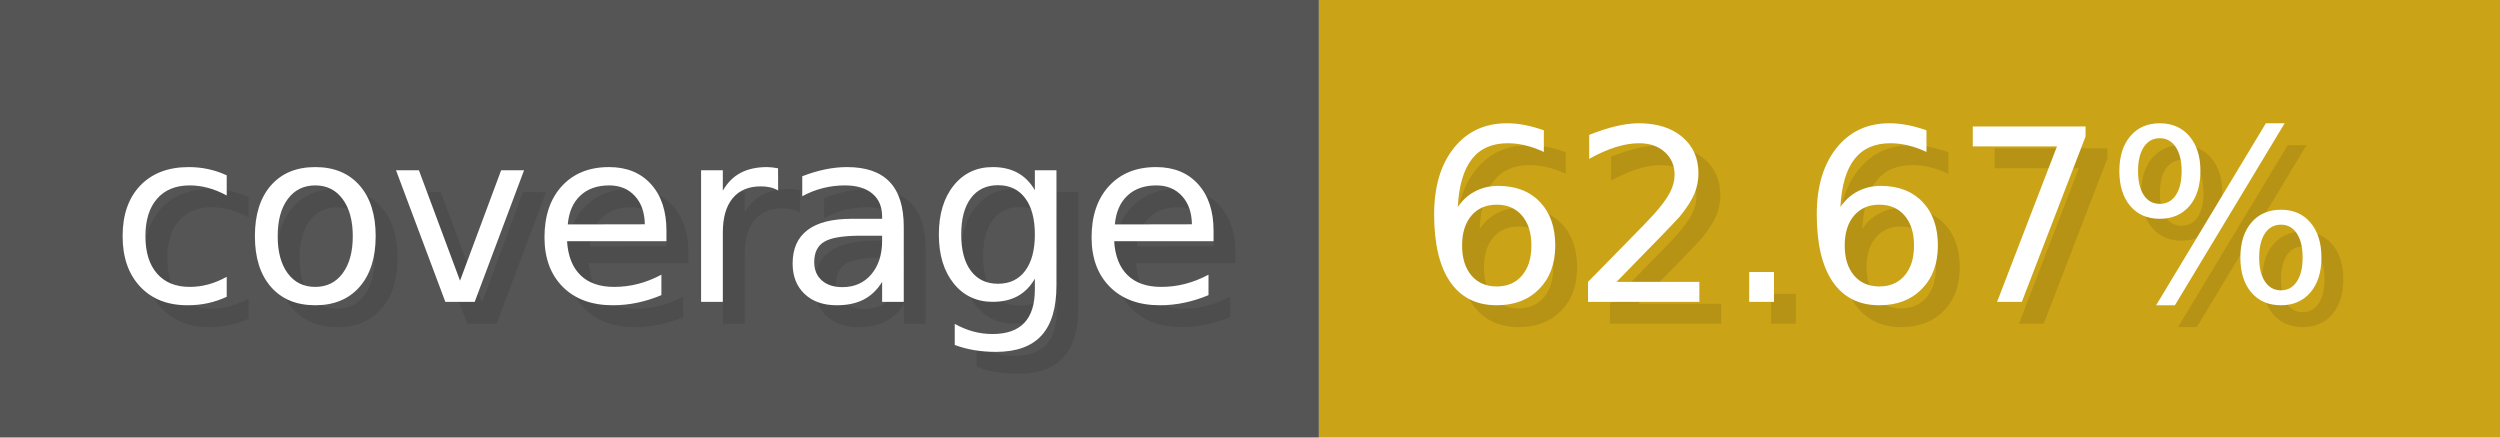
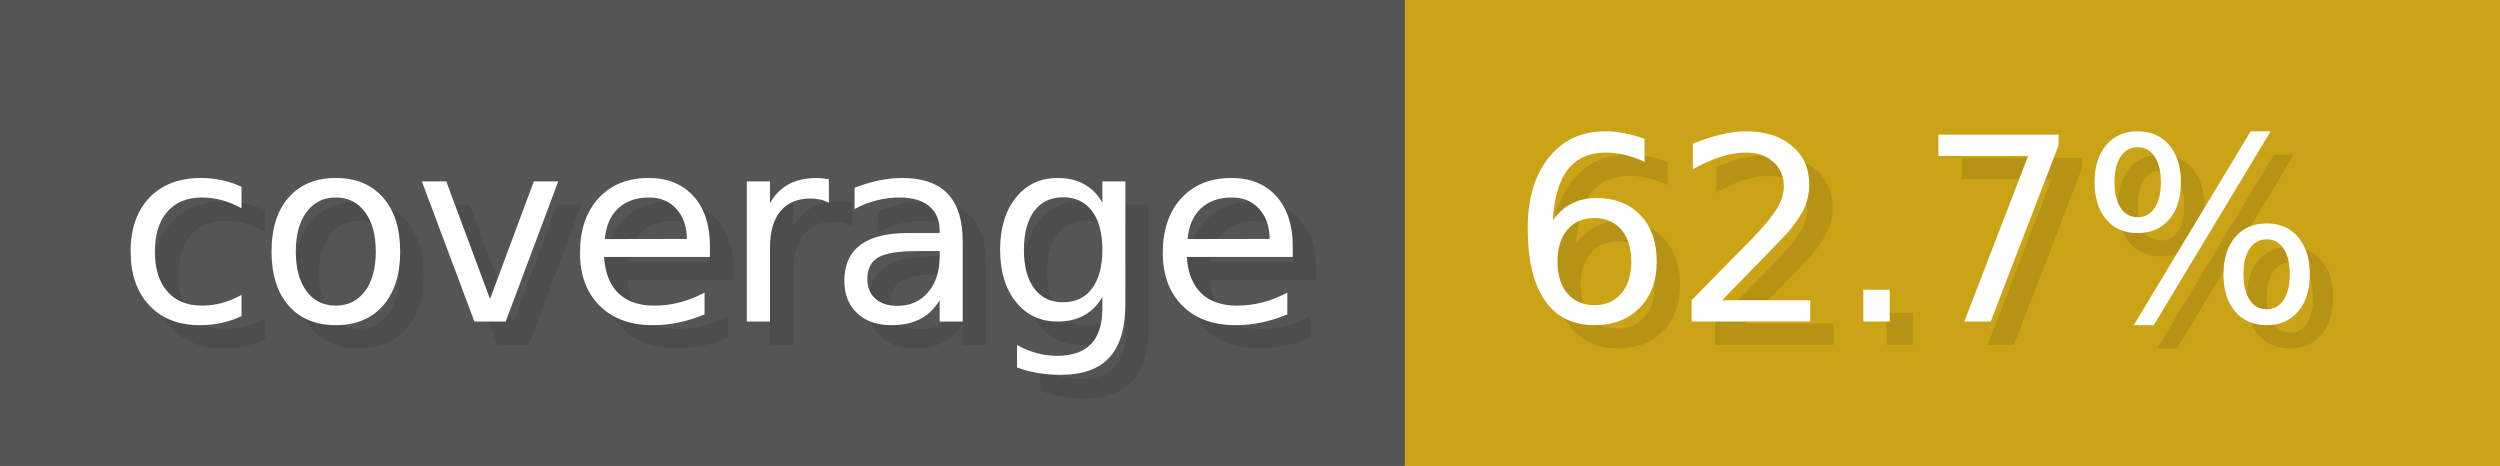
- <svg xmlns="http://www.w3.org/2000/svg" width="114.3" height="20" viewBox="0 0 1143 200" role="img" aria-label="coverage: 62.67%">
+ <svg xmlns="http://www.w3.org/2000/svg" width="107.3" height="20" viewBox="0 0 1073 200" role="img" aria-label="coverage: 62.7%">
  <g>
    <rect fill="#555" width="603" height="200" />
-     <rect fill="#cba317" x="603" width="540" height="200" />
+     <rect fill="#cba317" x="603" width="470" height="200" />
  </g>
  <g aria-hidden="true" fill="#fff" text-anchor="start" font-family="Verdana,DejaVu Sans,sans-serif" font-size="110">
    <text x="60" y="148" textLength="503" fill="#000" opacity="0.1">coverage</text>
    <text x="50" y="138" textLength="503">coverage</text>
-     <text x="658" y="148" textLength="440" fill="#000" opacity="0.1">62.67%</text>
-     <text x="648" y="138" textLength="440">62.67%</text>
+     <text x="658" y="148" textLength="370" fill="#000" opacity="0.1">62.7%</text>
+     <text x="648" y="138" textLength="370">62.7%</text>
  </g>
</svg>
